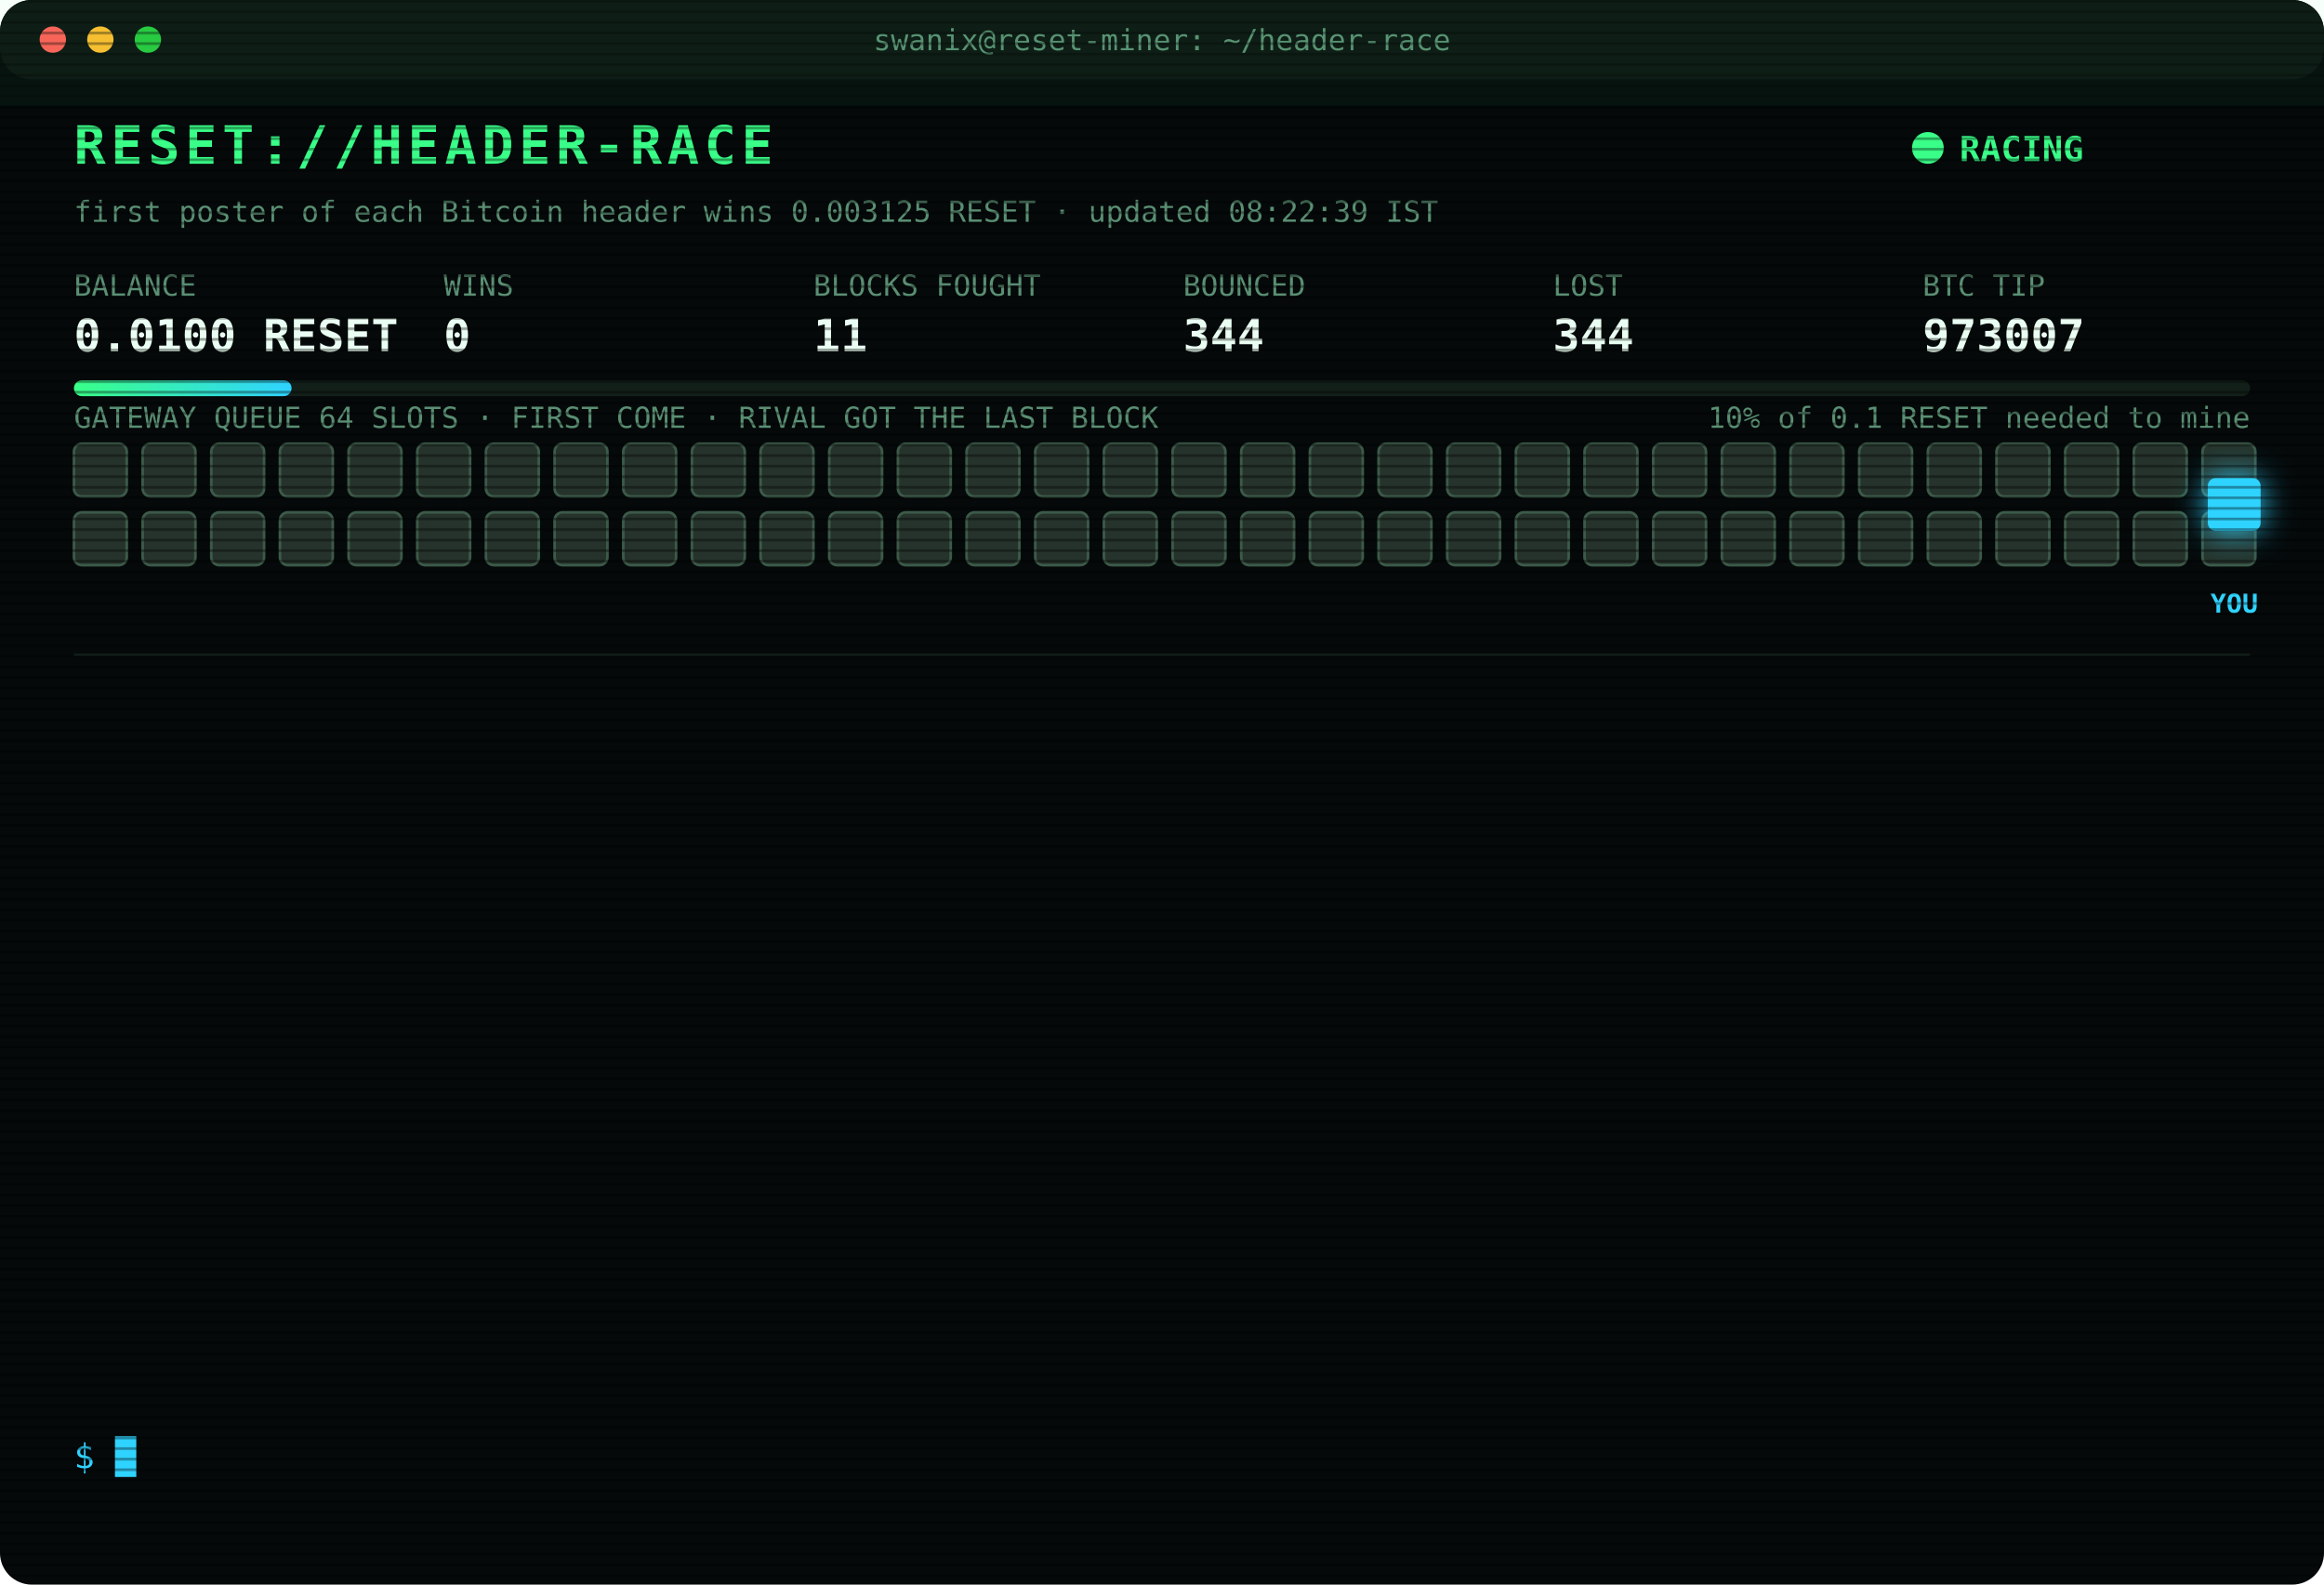
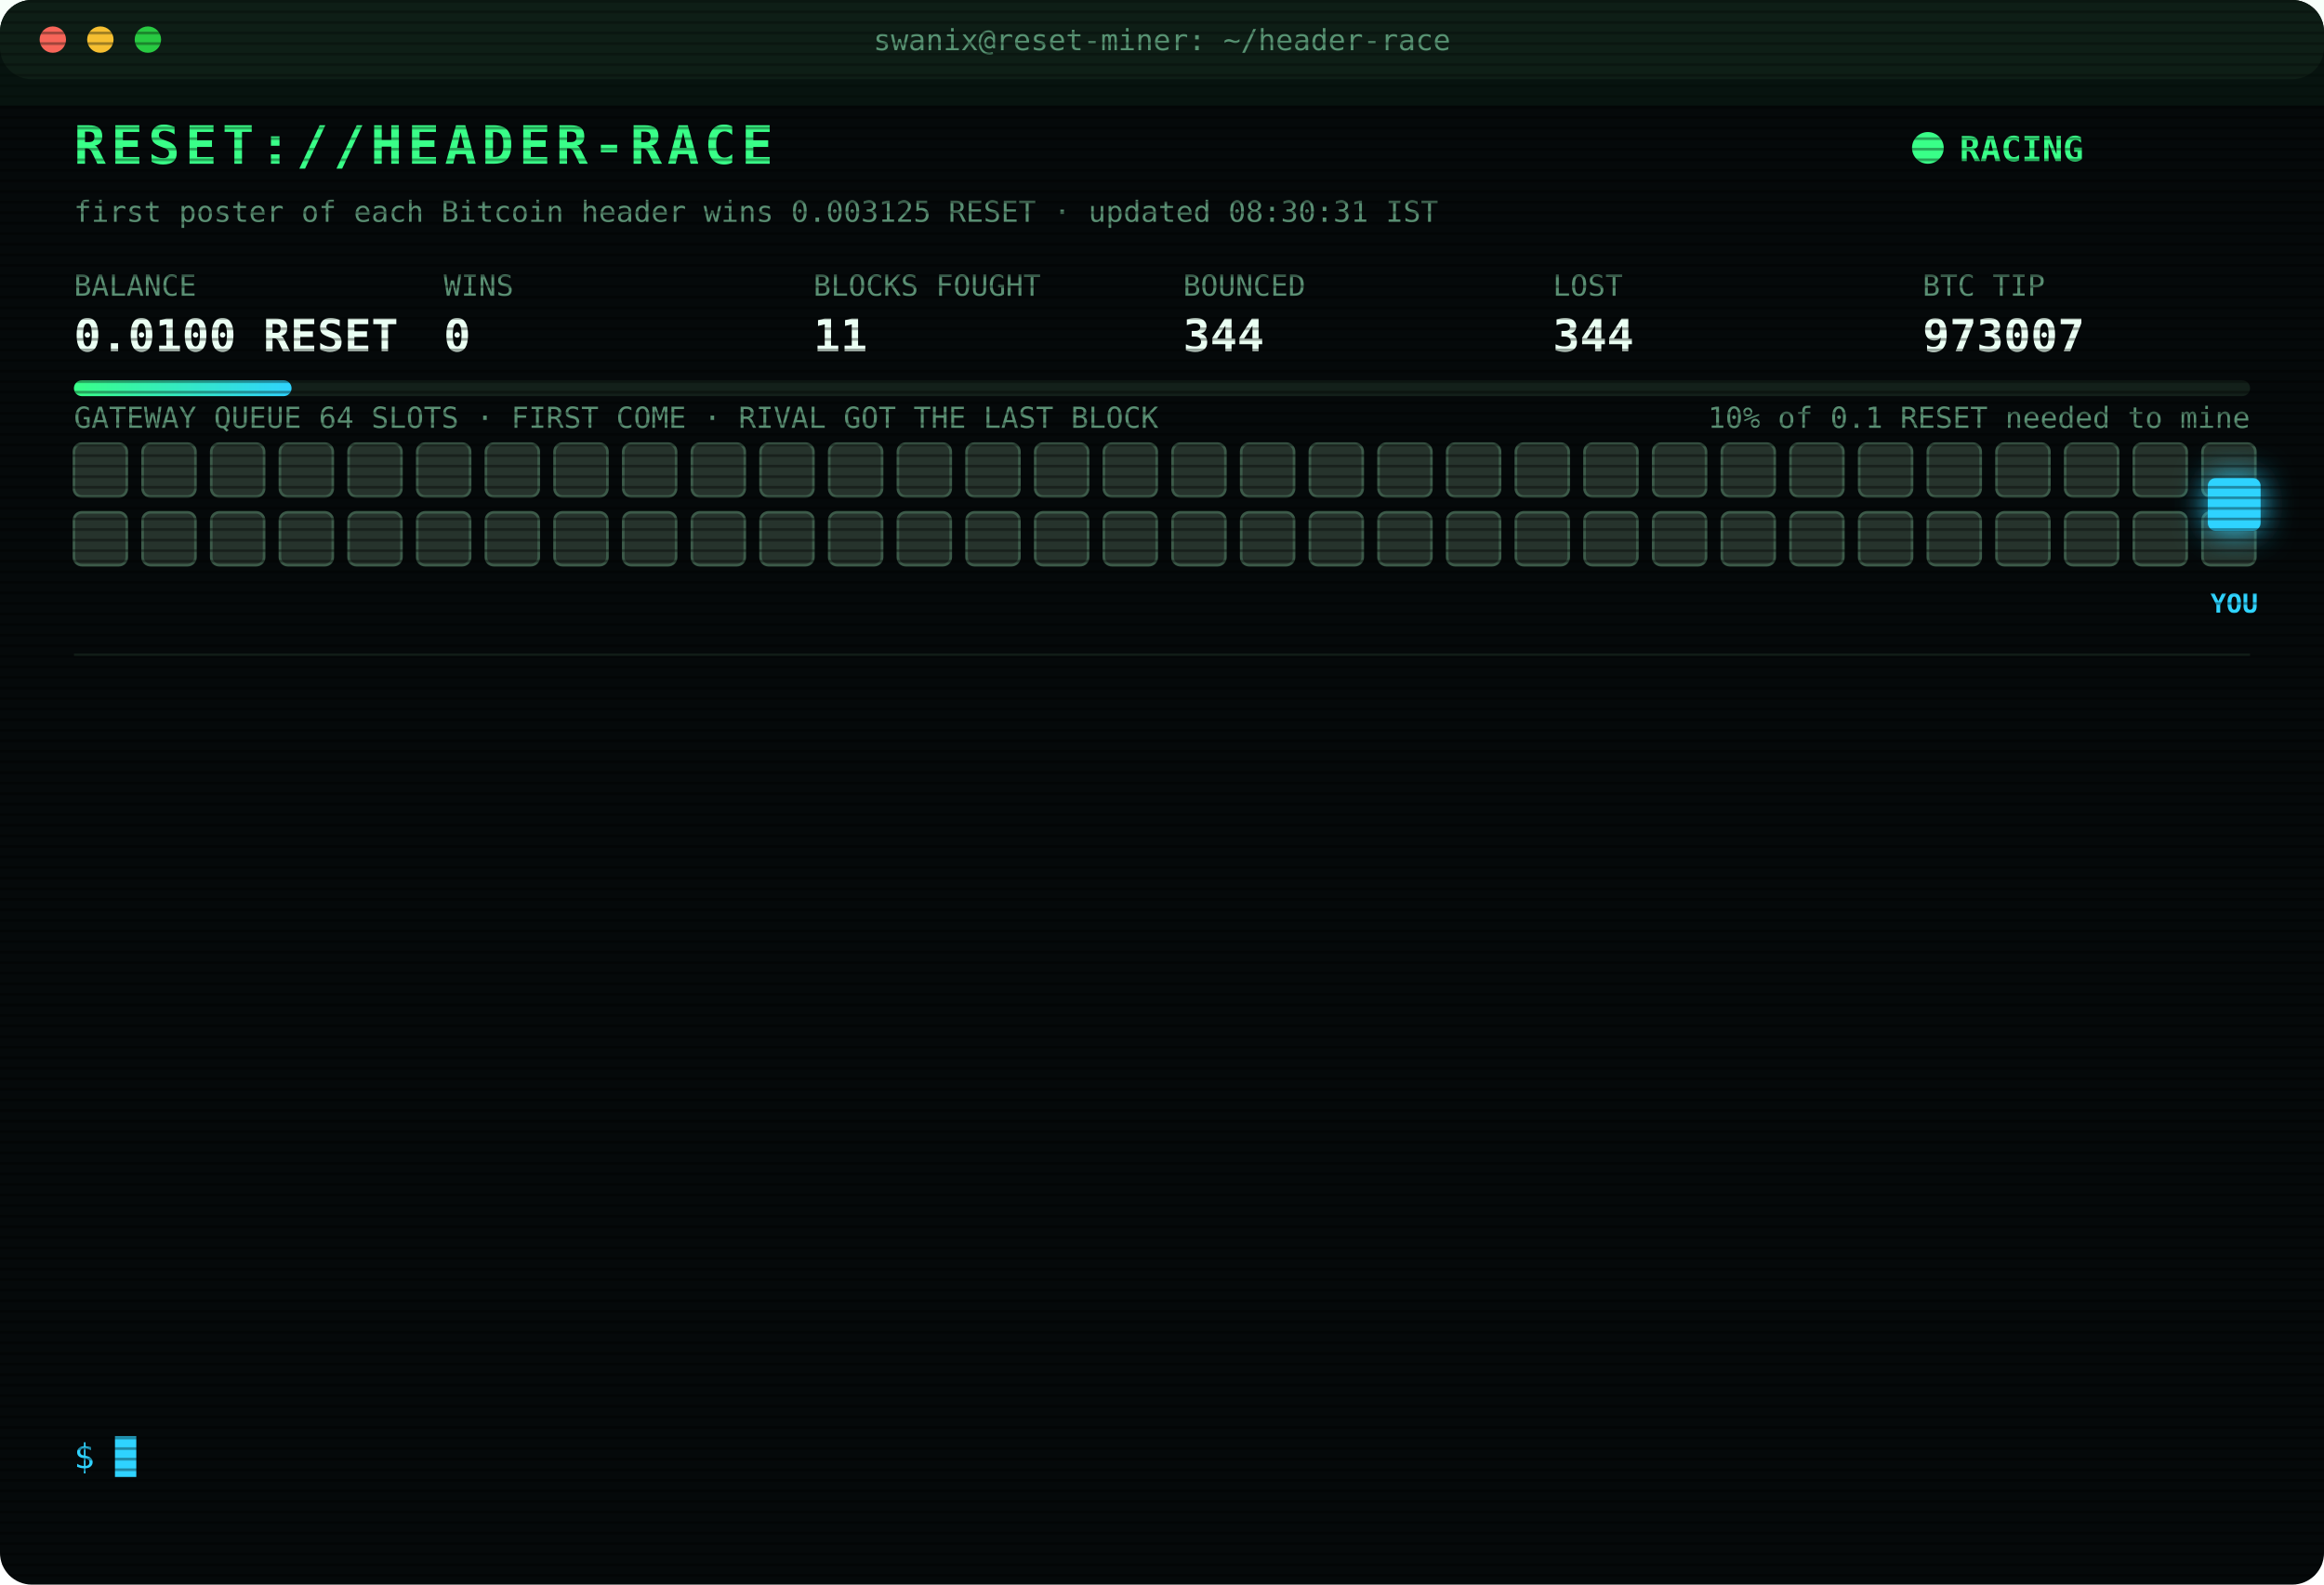
<svg xmlns="http://www.w3.org/2000/svg" width="880" height="600" viewBox="0 0 880 600" font-family="ui-monospace,SFMono-Regular,Menlo,Consolas,monospace">
  <style>
text{font-size:13px;fill:#7CFFB2}
.title{font-size:20px;font-weight:700;fill:#39FF88;letter-spacing:2px;animation:glitch 3s infinite steps(1)}
.sub{fill:#2fd3ff}.k{fill:#5a8f73;font-size:11px}.v{font-size:17px;font-weight:700;fill:#eafff3}
.ts{fill:#3f6b56}.boot{fill:#2fd3ff}.dim{fill:#5a8f73}.bad{fill:#ff4d6d}.warn{fill:#ffd23f}.mag{fill:#ff5cf0}.win{fill:#39FF88;font-weight:700}
.tag{font-size:10px;fill:#2fd3ff;font-weight:700}
.rival{fill:#26332c;stroke:#3c5a49;animation:jam 1.2s infinite alternate}
.idle{fill:#141c18;stroke:#22302a;animation:breathe 4s infinite}
.me{fill:#2fd3ff;filter:drop-shadow(0 0 6px #2fd3ff)}
.hover{animation:nudge 1.1s infinite ease-in-out}.bounce{animation:kick 1.4s infinite}
.ln{opacity:0;animation:in .4s forwards}
.cur{animation:blink 1s infinite steps(1)}
.scan{animation:scan 6s infinite linear}
.led{animation:blink 1.4s infinite}
@keyframes in{from{opacity:0;transform:translateX(-6px)}to{opacity:1;transform:none}}
@keyframes blink{50%{opacity:0}}
@keyframes jam{to{fill:#33463b}}
@keyframes breathe{50%{opacity:.4}}
@keyframes nudge{50%{transform:translateX(-10px)}}
@keyframes kick{0%,100%{transform:none}30%{transform:translateX(-14px)}55%{transform:translateX(10px) translateY(-6px)}}
@keyframes glitch{0%,92%{transform:none}93%{transform:translateX(2px);fill:#ff4d6d}95%{transform:translateX(-2px);fill:#2fd3ff}97%{transform:none}}
@keyframes scan{from{transform:translateY(-40px)}to{transform:translateY(600px)}}
</style>
  <defs>
    <pattern id="sl" width="4" height="4" patternUnits="userSpaceOnUse">
      <rect width="4" height="1" fill="#000" opacity=".35" />
    </pattern>
    <linearGradient id="bar">
      <stop offset="0" stop-color="#39FF88" />
      <stop offset="1" stop-color="#2fd3ff" />
    </linearGradient>
  </defs>
  <rect width="880" height="600" rx="12" fill="#05090a" />
  <rect width="880" height="30" rx="12" fill="#0d1512" />
  <circle cx="20" cy="15" r="5" fill="#ff5f57" />
  <circle cx="38" cy="15" r="5" fill="#febc2e" />
  <circle cx="56" cy="15" r="5" fill="#28c840" />
  <text x="440" y="19" text-anchor="middle" class="k">swanix@reset-miner: ~/header-race</text>
  <text x="28" y="62" class="title">RESET://HEADER-RACE</text>
  <circle class="led" cx="730" cy="56" r="6" fill="#39FF88" />
  <text x="742" y="61" class="win">RACING</text>
-   <text x="28" y="84" class="k">first poster of each Bitcoin header wins 0.003125 RESET · updated 08:22:39 IST</text>
+   <text x="28" y="84" class="k">first poster of each Bitcoin header wins 0.003125 RESET · updated 08:30:31 IST</text>
  <text x="28" y="112" class="k">BALANCE</text>
  <text x="28" y="133" class="v">0.0100 RESET</text>
  <text x="168" y="112" class="k">WINS</text>
  <text x="168" y="133" class="v">0</text>
  <text x="308" y="112" class="k">BLOCKS FOUGHT</text>
  <text x="308" y="133" class="v">11</text>
  <text x="448" y="112" class="k">BOUNCED</text>
  <text x="448" y="133" class="v">344</text>
  <text x="588" y="112" class="k">LOST</text>
  <text x="588" y="133" class="v">344</text>
  <text x="728" y="112" class="k">BTC TIP</text>
  <text x="728" y="133" class="v">973007</text>
  <rect x="28" y="144" width="824" height="6" rx="3" fill="#13201a" />
  <rect x="28" y="144" width="82.4" height="6" rx="3" fill="url(#bar)" />
  <text x="852" y="162" text-anchor="end" class="k">10% of 0.1 RESET needed to mine</text>
  <text x="28" y="162" class="k">GATEWAY QUEUE 64 SLOTS · FIRST COME · RIVAL GOT THE LAST BLOCK</text>
  <rect class="rival" x="28" y="168" width="20" height="20" rx="3" style="animation-delay:0.00s" />
  <rect class="rival" x="54" y="168" width="20" height="20" rx="3" style="animation-delay:0.05s" />
  <rect class="rival" x="80" y="168" width="20" height="20" rx="3" style="animation-delay:0.10s" />
  <rect class="rival" x="106" y="168" width="20" height="20" rx="3" style="animation-delay:0.15s" />
  <rect class="rival" x="132" y="168" width="20" height="20" rx="3" style="animation-delay:0.20s" />
  <rect class="rival" x="158" y="168" width="20" height="20" rx="3" style="animation-delay:0.25s" />
  <rect class="rival" x="184" y="168" width="20" height="20" rx="3" style="animation-delay:0.30s" />
  <rect class="rival" x="210" y="168" width="20" height="20" rx="3" style="animation-delay:0.35s" />
  <rect class="rival" x="236" y="168" width="20" height="20" rx="3" style="animation-delay:0.40s" />
  <rect class="rival" x="262" y="168" width="20" height="20" rx="3" style="animation-delay:0.45s" />
  <rect class="rival" x="288" y="168" width="20" height="20" rx="3" style="animation-delay:0.50s" />
  <rect class="rival" x="314" y="168" width="20" height="20" rx="3" style="animation-delay:0.55s" />
  <rect class="rival" x="340" y="168" width="20" height="20" rx="3" style="animation-delay:0.60s" />
  <rect class="rival" x="366" y="168" width="20" height="20" rx="3" style="animation-delay:0.65s" />
  <rect class="rival" x="392" y="168" width="20" height="20" rx="3" style="animation-delay:0.70s" />
  <rect class="rival" x="418" y="168" width="20" height="20" rx="3" style="animation-delay:0.75s" />
  <rect class="rival" x="444" y="168" width="20" height="20" rx="3" style="animation-delay:0.80s" />
  <rect class="rival" x="470" y="168" width="20" height="20" rx="3" style="animation-delay:0.85s" />
  <rect class="rival" x="496" y="168" width="20" height="20" rx="3" style="animation-delay:0.90s" />
  <rect class="rival" x="522" y="168" width="20" height="20" rx="3" style="animation-delay:0.95s" />
  <rect class="rival" x="548" y="168" width="20" height="20" rx="3" style="animation-delay:1.00s" />
  <rect class="rival" x="574" y="168" width="20" height="20" rx="3" style="animation-delay:1.05s" />
  <rect class="rival" x="600" y="168" width="20" height="20" rx="3" style="animation-delay:1.10s" />
  <rect class="rival" x="626" y="168" width="20" height="20" rx="3" style="animation-delay:1.15s" />
  <rect class="rival" x="652" y="168" width="20" height="20" rx="3" style="animation-delay:1.20s" />
  <rect class="rival" x="678" y="168" width="20" height="20" rx="3" style="animation-delay:1.25s" />
  <rect class="rival" x="704" y="168" width="20" height="20" rx="3" style="animation-delay:1.30s" />
  <rect class="rival" x="730" y="168" width="20" height="20" rx="3" style="animation-delay:1.35s" />
  <rect class="rival" x="756" y="168" width="20" height="20" rx="3" style="animation-delay:1.40s" />
  <rect class="rival" x="782" y="168" width="20" height="20" rx="3" style="animation-delay:1.45s" />
  <rect class="rival" x="808" y="168" width="20" height="20" rx="3" style="animation-delay:1.50s" />
  <rect class="rival" x="834" y="168" width="20" height="20" rx="3" style="animation-delay:1.55s" />
  <rect class="rival" x="28" y="194" width="20" height="20" rx="3" style="animation-delay:1.60s" />
  <rect class="rival" x="54" y="194" width="20" height="20" rx="3" style="animation-delay:1.65s" />
  <rect class="rival" x="80" y="194" width="20" height="20" rx="3" style="animation-delay:1.70s" />
  <rect class="rival" x="106" y="194" width="20" height="20" rx="3" style="animation-delay:1.75s" />
  <rect class="rival" x="132" y="194" width="20" height="20" rx="3" style="animation-delay:1.80s" />
  <rect class="rival" x="158" y="194" width="20" height="20" rx="3" style="animation-delay:1.85s" />
  <rect class="rival" x="184" y="194" width="20" height="20" rx="3" style="animation-delay:1.90s" />
  <rect class="rival" x="210" y="194" width="20" height="20" rx="3" style="animation-delay:1.95s" />
  <rect class="rival" x="236" y="194" width="20" height="20" rx="3" style="animation-delay:2.00s" />
  <rect class="rival" x="262" y="194" width="20" height="20" rx="3" style="animation-delay:2.05s" />
  <rect class="rival" x="288" y="194" width="20" height="20" rx="3" style="animation-delay:2.10s" />
  <rect class="rival" x="314" y="194" width="20" height="20" rx="3" style="animation-delay:2.15s" />
  <rect class="rival" x="340" y="194" width="20" height="20" rx="3" style="animation-delay:2.20s" />
  <rect class="rival" x="366" y="194" width="20" height="20" rx="3" style="animation-delay:2.25s" />
  <rect class="rival" x="392" y="194" width="20" height="20" rx="3" style="animation-delay:2.30s" />
  <rect class="rival" x="418" y="194" width="20" height="20" rx="3" style="animation-delay:2.35s" />
  <rect class="rival" x="444" y="194" width="20" height="20" rx="3" style="animation-delay:2.40s" />
  <rect class="rival" x="470" y="194" width="20" height="20" rx="3" style="animation-delay:2.45s" />
  <rect class="rival" x="496" y="194" width="20" height="20" rx="3" style="animation-delay:2.50s" />
  <rect class="rival" x="522" y="194" width="20" height="20" rx="3" style="animation-delay:2.55s" />
  <rect class="rival" x="548" y="194" width="20" height="20" rx="3" style="animation-delay:2.60s" />
  <rect class="rival" x="574" y="194" width="20" height="20" rx="3" style="animation-delay:2.65s" />
  <rect class="rival" x="600" y="194" width="20" height="20" rx="3" style="animation-delay:2.70s" />
  <rect class="rival" x="626" y="194" width="20" height="20" rx="3" style="animation-delay:2.75s" />
  <rect class="rival" x="652" y="194" width="20" height="20" rx="3" style="animation-delay:2.80s" />
  <rect class="rival" x="678" y="194" width="20" height="20" rx="3" style="animation-delay:2.85s" />
  <rect class="rival" x="704" y="194" width="20" height="20" rx="3" style="animation-delay:2.90s" />
  <rect class="rival" x="730" y="194" width="20" height="20" rx="3" style="animation-delay:2.95s" />
  <rect class="rival" x="756" y="194" width="20" height="20" rx="3" style="animation-delay:3.00s" />
  <rect class="rival" x="782" y="194" width="20" height="20" rx="3" style="animation-delay:3.05s" />
  <rect class="rival" x="808" y="194" width="20" height="20" rx="3" style="animation-delay:3.10s" />
  <rect class="rival" x="834" y="194" width="20" height="20" rx="3" style="animation-delay:3.15s" />
  <g class="hover">
    <rect class="me" x="836" y="181" width="20" height="20" rx="3" />
    <text class="tag" x="846" y="232" text-anchor="middle">YOU</text>
  </g>
  <line x1="28" x2="852" y1="248" y2="248" stroke="#13201a" />
  <g class="ln" style="animation-delay:0.40s">
    <text x="28" y="270" class="ts">06:45:26</text>
    <text x="104" y="270" class="boot">[BOOT] racer v3 online · 3 feeds · stint 340m</text>
  </g>
  <g class="ln" style="animation-delay:0.65s">
    <text x="28" y="292" class="ts">06:51:08</text>
    <text x="104" y="292" class="bad">[GATEWAY DOWN] no response · 440ms</text>
  </g>
  <g class="ln" style="animation-delay:0.90s">
    <text x="28" y="314" class="ts">06:51:38</text>
    <text x="104" y="314" class="bad">[GATEWAY DOWN] no response · 426ms</text>
  </g>
  <g class="ln" style="animation-delay:1.15s">
    <text x="28" y="336" class="ts">06:52:09</text>
    <text x="104" y="336" class="bad">[GATEWAY DOWN] no response · 589ms</text>
  </g>
  <g class="ln" style="animation-delay:1.40s">
    <text x="28" y="358" class="ts">07:22:44</text>
    <text x="104" y="358" class="bad">[LOST] #973000 taken by a rival miner</text>
  </g>
  <g class="ln" style="animation-delay:1.65s">
    <text x="28" y="380" class="ts">07:24:47</text>
    <text x="104" y="380" class="bad">[LOST] #973001 taken by a rival miner</text>
  </g>
  <g class="ln" style="animation-delay:1.90s">
    <text x="28" y="402" class="ts">07:25:35</text>
    <text x="104" y="402" class="bad">[LOST] #973002 taken by a rival miner</text>
  </g>
  <g class="ln" style="animation-delay:2.15s">
    <text x="28" y="424" class="ts">07:42:07</text>
    <text x="104" y="424" class="bad">[LOST] #973003 taken by a rival miner</text>
  </g>
  <g class="ln" style="animation-delay:2.40s">
    <text x="28" y="446" class="ts">08:02:13</text>
    <text x="104" y="446" class="bad">[LOST] #973004 taken by a rival miner</text>
  </g>
  <g class="ln" style="animation-delay:2.65s">
    <text x="28" y="468" class="ts">08:07:16</text>
    <text x="104" y="468" class="bad">[LOST] #973005 taken by a rival miner</text>
  </g>
  <g class="ln" style="animation-delay:2.90s">
    <text x="28" y="490" class="ts">08:22:22</text>
    <text x="104" y="490" class="bad">[LOST] #973006 taken by a rival miner</text>
  </g>
  <g class="ln" style="animation-delay:3.15s">
    <text x="28" y="512" class="ts">08:22:25</text>
    <text x="104" y="512" class="warn">[QUEUE FULL] #973007 bounced 64/64 · retry 1.7s · 882ms</text>
  </g>
  <g class="ln" style="animation-delay:3.40s">
    <text x="28" y="534" class="ts">08:22:29</text>
    <text x="104" y="534" class="bad">[LOST] #973007 taken by a rival miner</text>
  </g>
  <text x="28" y="556" class="sub">$ <tspan class="cur">█</tspan>
  </text>
  <rect width="880" height="600" rx="12" fill="url(#sl)" pointer-events="none" />
  <rect class="scan" width="880" height="40" fill="#39FF88" opacity=".04" />
</svg>
